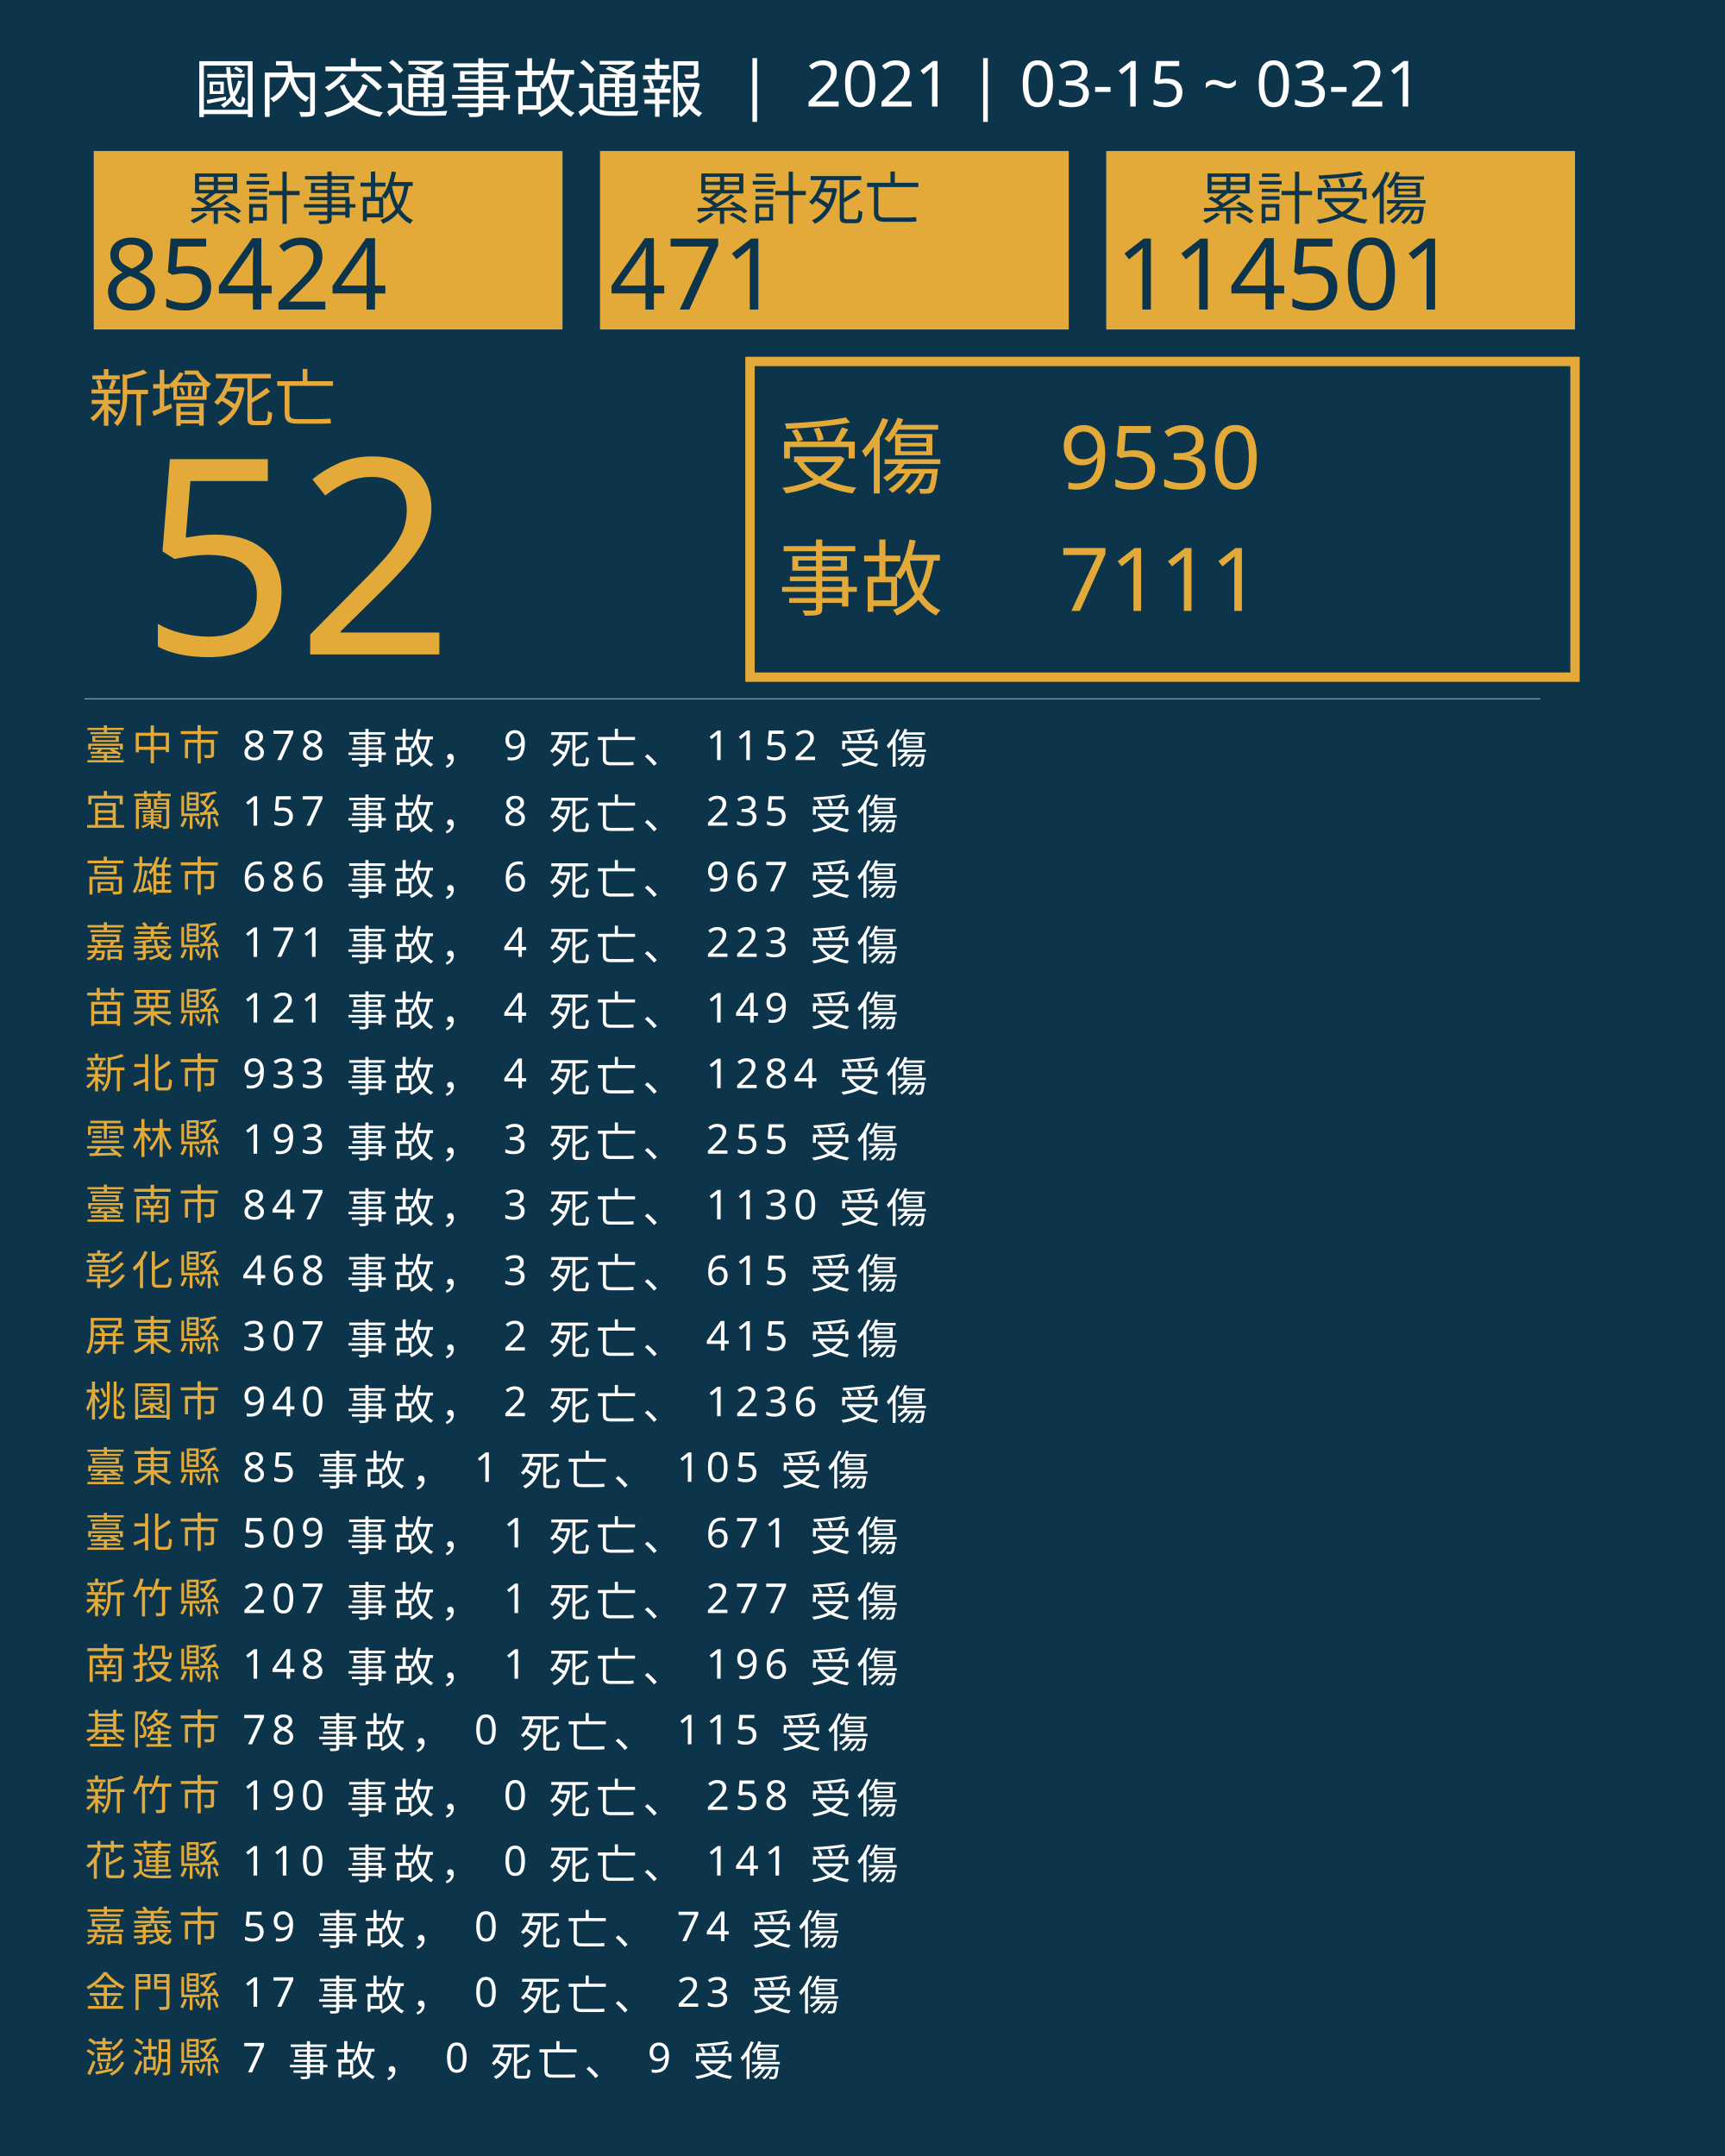
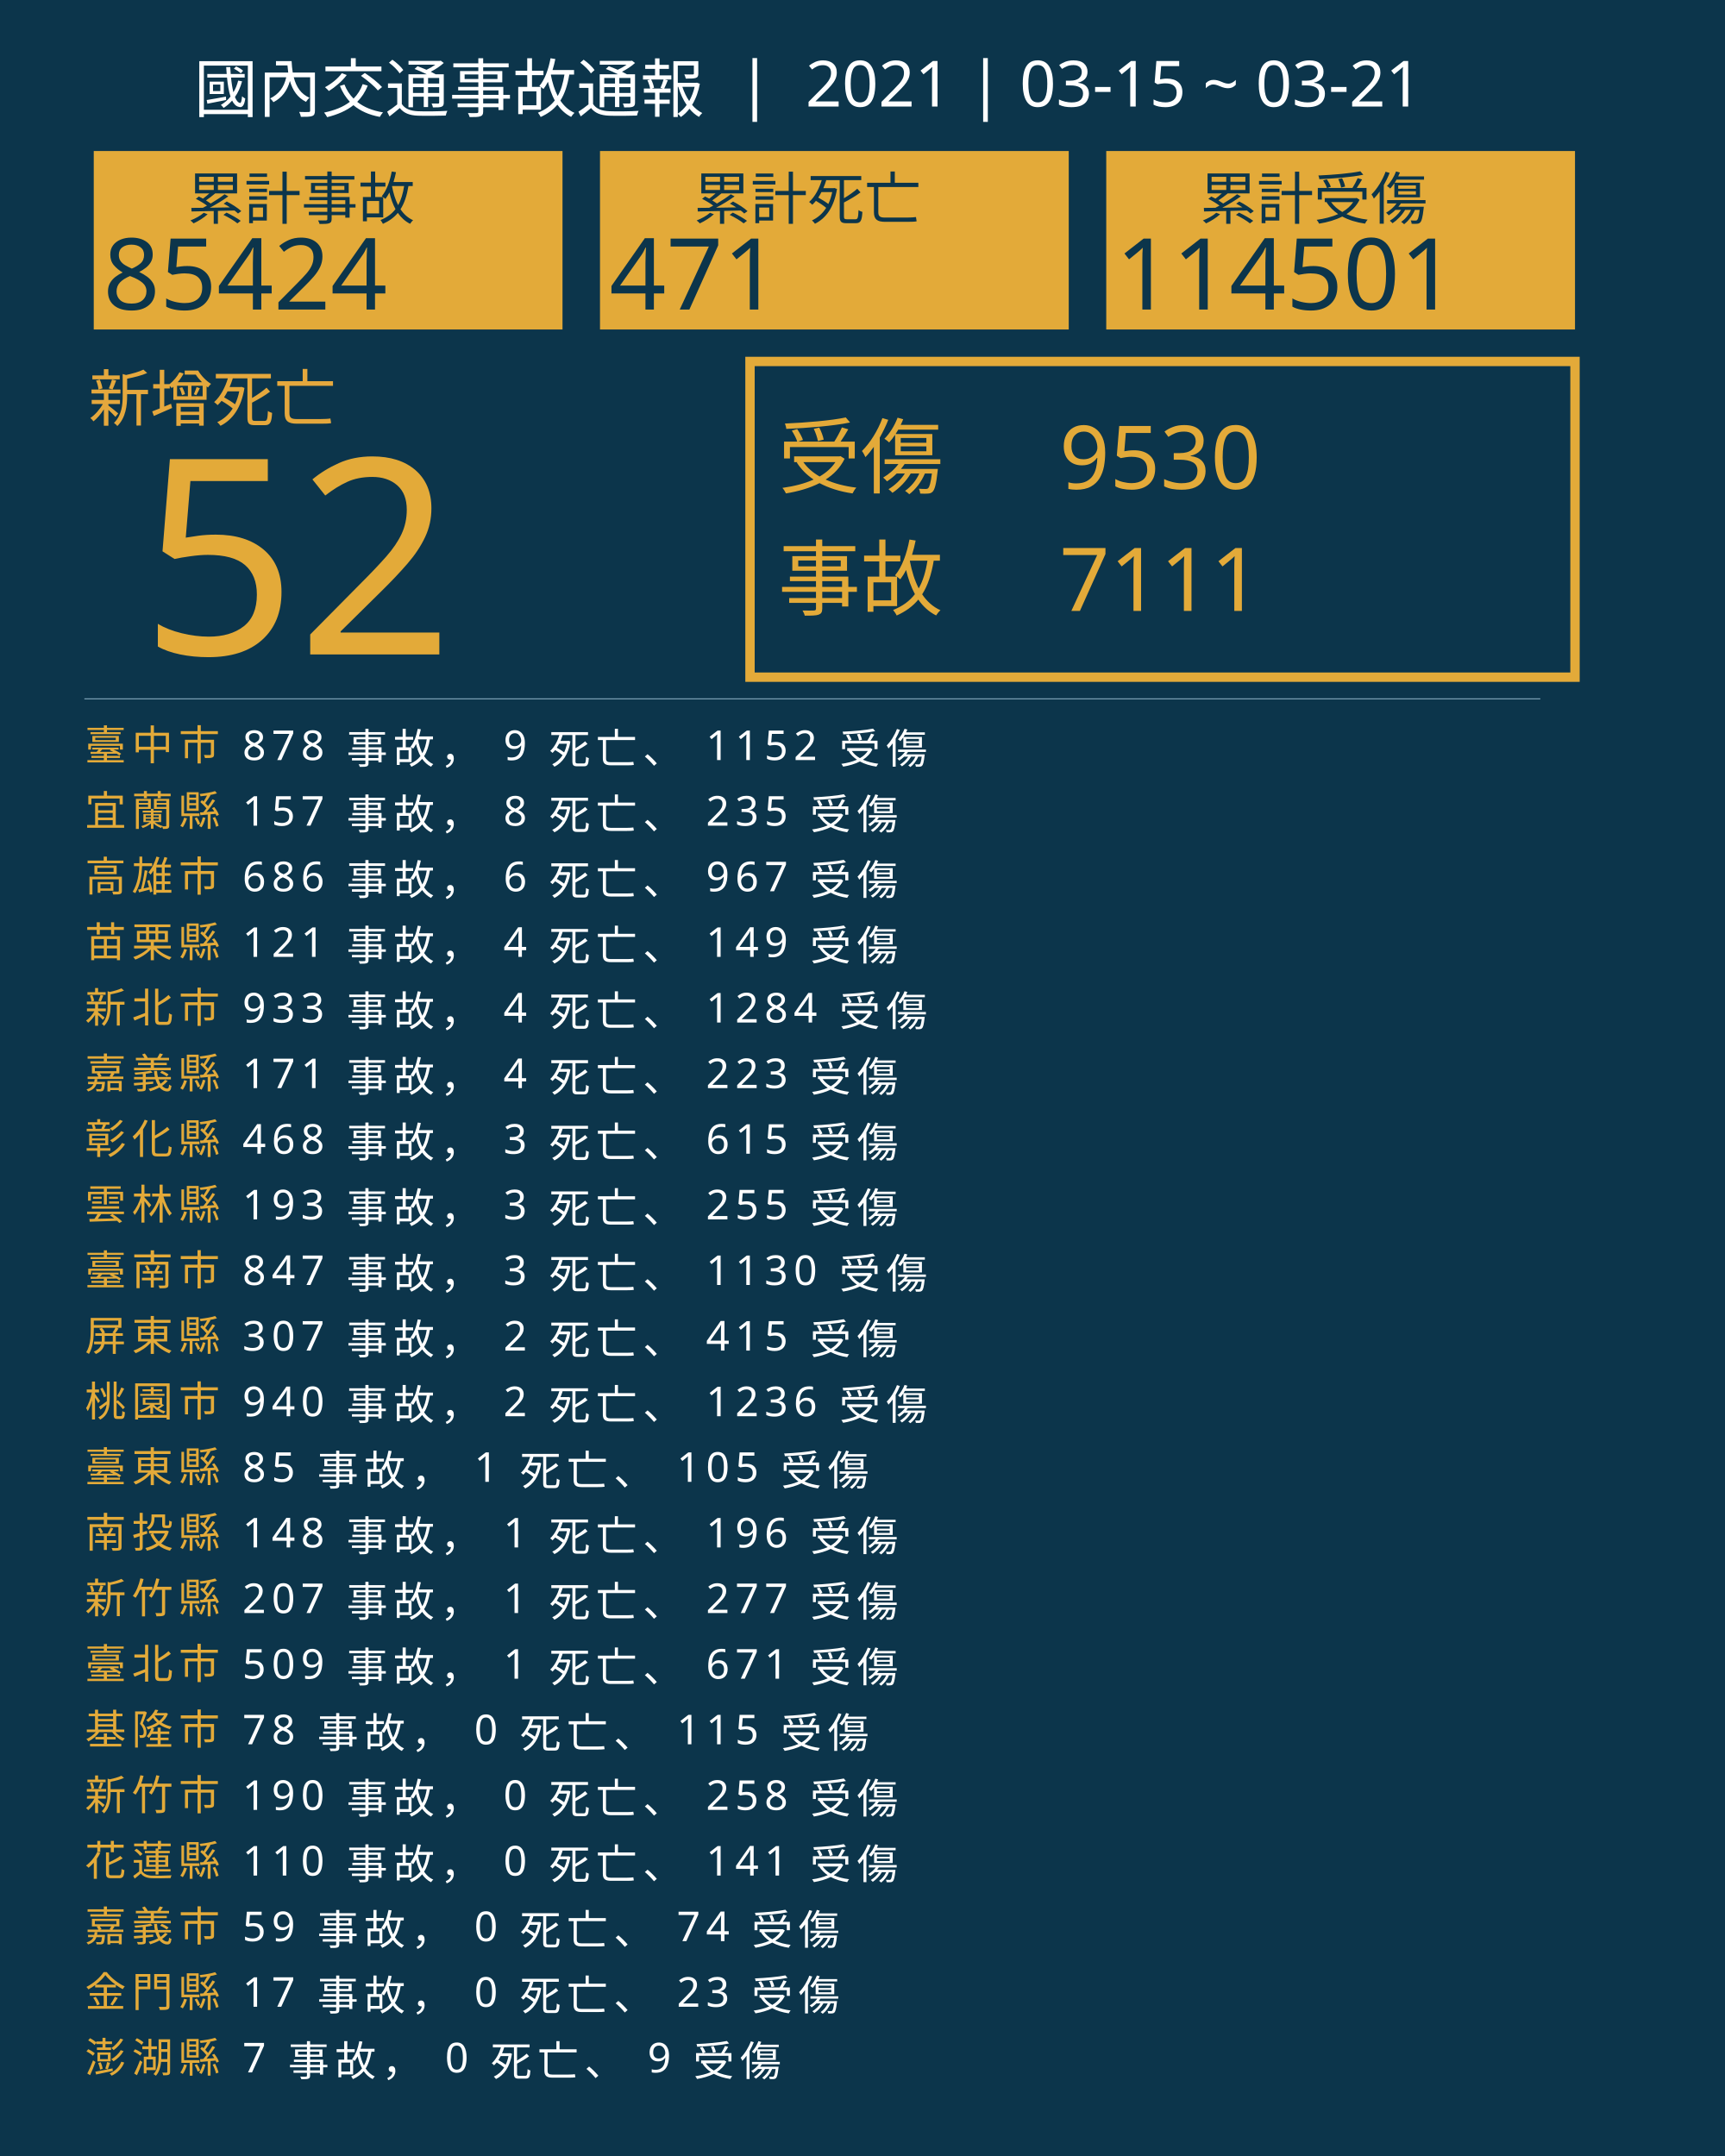
<svg xmlns="http://www.w3.org/2000/svg" version="1.1" id="圖層_1" x="0px" y="0px" viewBox="0 0 1840 2300" style="enable-background:new 0 0 1840 2300;" xml:space="preserve">
  <style type="text/css">
	.st0{fill:#0C354B;}
	.st1{fill:#E5A83D;}
	.st2{font-family:'NotoSansCJKtc-Bold-B5pc-H';}
	.st3{font-size:66px;}
	.st4{fill:#E3AA39;}
	.st5{font-family:'Arial-BoldMT';}
	.st6{font-size:291.776px;}
	.st7{fill:none;stroke:#E3AA39;stroke-miterlimit:10;stroke-width:10;}
	.st8{font-family:'NotoSansCJKtc-Light-B5pc-H';}
	.st9{font-size:88px;}
	.st10{font-family:'NotoSansCJKtc-Medium-B5pc-H';}
	.st11{font-size:94px;}
	.st12{fill:none;stroke:#8AAFC1;stroke-miterlimit:10;}
	.st13{font-size:60.649px;}
	.st14{font-size:106px;}
	.st15{fill:none;}
	.st16{font-size:44px;}
	.st17{letter-spacing:6;}
	.st18{fill:#FFFFFF;}
	.st19{letter-spacing:1;}
	.st20{font-size:68px;}
</style>
  <rect class="st0" width="1840" height="2300" />
  <text transform="matrix(1 0 0 1 94.5001 449.017)" class="st1 st2 st3">新增死亡</text>
  <g>
    <text transform="matrix(1 0 0 1 150 698.1412)" class="st4 st5 st6">52</text>
  </g>
  <g>
    <rect x="800" y="385.6" class="st7" width="880" height="336.8" />
    <g>
      <text transform="matrix(1 0 0 1 830 519.593)" class="st4 st8 st9">受傷</text>
      <text transform="matrix(1 0 0 1 1130 521.5084)" class="st4 st10 st11">9530</text>
      <text transform="matrix(1 0 0 1 1130 651.7274)" class="st4 st10 st11">7111</text>
      <text transform="matrix(1 0 0 1 830 649.4965)" class="st4 st8 st9">事故</text>
    </g>
  </g>
  <line class="st12" x1="90" y1="745.5" x2="1643" y2="745.5" />
  <g>
    <g>
      <rect x="100" y="161.1" class="st4" width="500" height="190.4" />
      <g>
        <text transform="matrix(1 0 0 1 200 233.9079)" class="st0 st10 st13">累計事故</text>
        <g>
          <text transform="matrix(1 0 0 1 110 330.2121)" class="st0 st5 st14">85424</text>
        </g>
      </g>
    </g>
    <g>
      <rect x="640" y="161.1" class="st4" width="500" height="190.4" />
      <g>
        <text transform="matrix(1 0 0 1 740 233.908)" class="st0 st10 st13">累計死亡</text>
        <g>
          <text transform="matrix(1 0 0 1 650 330.2122)" class="st0 st5 st14">471</text>
        </g>
      </g>
    </g>
    <g>
      <rect x="1180" y="161.1" class="st4" width="500" height="190.4" />
      <g>
        <text transform="matrix(1 0 0 1 1280 233.908)" class="st0 st10 st13">累計受傷</text>
        <g>
          <text transform="matrix(1 0 0 1 1190 330.2122)" class="st0 st5 st14">114501</text>
        </g>
      </g>
    </g>
  </g>
  <rect x="90.6" y="772.1" class="st15" width="1141.8" height="314.8" />
  <text transform="matrix(1 0 0 1 90.5591 810.7965)">
    <tspan x="0" y="0" class="st4 st10 st16 st17">臺中市</tspan>
    <tspan x="150.6" y="0" class="st18 st10 st16 st17"> 878 事故， 9 死亡、 1152 受傷</tspan>
    <tspan x="0" y="70" class="st4 st10 st16 st17">宜蘭縣</tspan>
    <tspan x="150.6" y="70" class="st18 st10 st16 st17"> 157 事故， 8 死亡、 235 受傷</tspan>
    <tspan x="0" y="140" class="st4 st10 st16 st17">高雄市</tspan>
    <tspan x="150.6" y="140" class="st18 st10 st16 st17"> 686 事故， 6 死亡、 967 受傷</tspan>
-     <tspan x="0" y="210" class="st4 st10 st16 st17">嘉義縣</tspan>
-     <tspan x="150.6" y="210" class="st18 st10 st16 st17"> 171 事故， 4 死亡、 223 受傷</tspan>
-     <tspan x="0" y="280" class="st4 st10 st16 st17">苗栗縣</tspan>
-     <tspan x="150.6" y="280" class="st18 st10 st16 st17"> 121 事故， 4 死亡、 149 受傷</tspan>
-     <tspan x="0" y="350" class="st4 st10 st16 st17">新北市</tspan>
-     <tspan x="150.6" y="350" class="st18 st10 st16 st17"> 933 事故， 4 死亡、 1284 受傷</tspan>
-     <tspan x="0" y="420" class="st4 st10 st16 st17">雲林縣</tspan>
-     <tspan x="150.6" y="420" class="st18 st10 st16 st17"> 193 事故， 3 死亡、 255 受傷</tspan>
-     <tspan x="0" y="490" class="st4 st10 st16 st17">臺南市</tspan>
-     <tspan x="150.6" y="490" class="st18 st10 st16 st17"> 847 事故， 3 死亡、 1130 受傷</tspan>
-     <tspan x="0" y="560" class="st4 st10 st16 st17">彰化縣</tspan>
-     <tspan x="150.6" y="560" class="st18 st10 st16 st17"> 468 事故， 3 死亡、 615 受傷</tspan>
+     <tspan x="0" y="210" class="st4 st10 st16 st17">苗栗縣</tspan>
+     <tspan x="150.6" y="210" class="st18 st10 st16 st17"> 121 事故， 4 死亡、 149 受傷</tspan>
+     <tspan x="0" y="280" class="st4 st10 st16 st17">新北市</tspan>
+     <tspan x="150.6" y="280" class="st18 st10 st16 st17"> 933 事故， 4 死亡、 1284 受傷</tspan>
+     <tspan x="0" y="350" class="st4 st10 st16 st17">嘉義縣</tspan>
+     <tspan x="150.6" y="350" class="st18 st10 st16 st17"> 171 事故， 4 死亡、 223 受傷</tspan>
+     <tspan x="0" y="420" class="st4 st10 st16 st17">彰化縣</tspan>
+     <tspan x="150.6" y="420" class="st18 st10 st16 st17"> 468 事故， 3 死亡、 615 受傷</tspan>
+     <tspan x="0" y="490" class="st4 st10 st16 st17">雲林縣</tspan>
+     <tspan x="150.6" y="490" class="st18 st10 st16 st17"> 193 事故， 3 死亡、 255 受傷</tspan>
+     <tspan x="0" y="560" class="st4 st10 st16 st17">臺南市</tspan>
+     <tspan x="150.6" y="560" class="st18 st10 st16 st17"> 847 事故， 3 死亡、 1130 受傷</tspan>
    <tspan x="0" y="630" class="st4 st10 st16 st17">屏東縣</tspan>
    <tspan x="150.6" y="630" class="st18 st10 st16 st17"> 307 事故， 2 死亡、 415 受傷</tspan>
    <tspan x="0" y="700" class="st4 st10 st16 st17">桃園市</tspan>
    <tspan x="150.6" y="700" class="st18 st10 st16 st17"> 940 事故， 2 死亡、 1236 受傷</tspan>
    <tspan x="0" y="770" class="st4 st10 st16 st17">臺東縣</tspan>
    <tspan x="150.6" y="770" class="st18 st10 st16 st17"> 85 事故， 1 死亡、 105 受傷</tspan>
-     <tspan x="0" y="840" class="st4 st10 st16 st17">臺北市</tspan>
-     <tspan x="150.6" y="840" class="st18 st10 st16 st17"> 509 事故， 1 死亡、 671 受傷</tspan>
+     <tspan x="0" y="840" class="st4 st10 st16 st17">南投縣</tspan>
+     <tspan x="150.6" y="840" class="st18 st10 st16 st17"> 148 事故， 1 死亡、 196 受傷</tspan>
    <tspan x="0" y="910" class="st4 st10 st16 st17">新竹縣</tspan>
    <tspan x="150.6" y="910" class="st18 st10 st16 st17"> 207 事故， 1 死亡、 277 受傷</tspan>
-     <tspan x="0" y="980" class="st4 st10 st16 st17">南投縣</tspan>
-     <tspan x="150.6" y="980" class="st18 st10 st16 st17"> 148 事故， 1 死亡、 196 受傷</tspan>
+     <tspan x="0" y="980" class="st4 st10 st16 st17">臺北市</tspan>
+     <tspan x="150.6" y="980" class="st18 st10 st16 st17"> 509 事故， 1 死亡、 671 受傷</tspan>
    <tspan x="0" y="1050" class="st4 st10 st16 st17">基隆市</tspan>
    <tspan x="150.6" y="1050" class="st18 st10 st16 st17"> 78 事故， 0 死亡、 115 受傷</tspan>
    <tspan x="0" y="1120" class="st4 st10 st16 st17">新竹市</tspan>
    <tspan x="150.6" y="1120" class="st18 st10 st16 st17"> 190 事故， 0 死亡、 258 受傷</tspan>
    <tspan x="0" y="1190" class="st4 st10 st16 st17">花蓮縣</tspan>
    <tspan x="150.6" y="1190" class="st18 st10 st16 st17"> 110 事故， 0 死亡、 141 受傷</tspan>
    <tspan x="0" y="1260" class="st4 st10 st16 st17">嘉義市</tspan>
    <tspan x="150.6" y="1260" class="st18 st10 st16 st17"> 59 事故， 0 死亡、 74 受傷</tspan>
    <tspan x="0" y="1330" class="st4 st10 st16 st17">金門縣</tspan>
    <tspan x="150.6" y="1330" class="st18 st10 st16 st17"> 17 事故， 0 死亡、 23 受傷</tspan>
    <tspan x="0" y="1400" class="st4 st10 st16 st17">澎湖縣</tspan>
    <tspan x="150.6" y="1400" class="st18 st10 st16 st17"> 7 事故， 0 死亡、 9 受傷</tspan>
  </text>
  <text transform="matrix(1 0 0 1 207 119.2712)" class="st18 st8 st20">國內交通事故通報  |  2021 | 03-15 ~ 03-21</text>
</svg>
